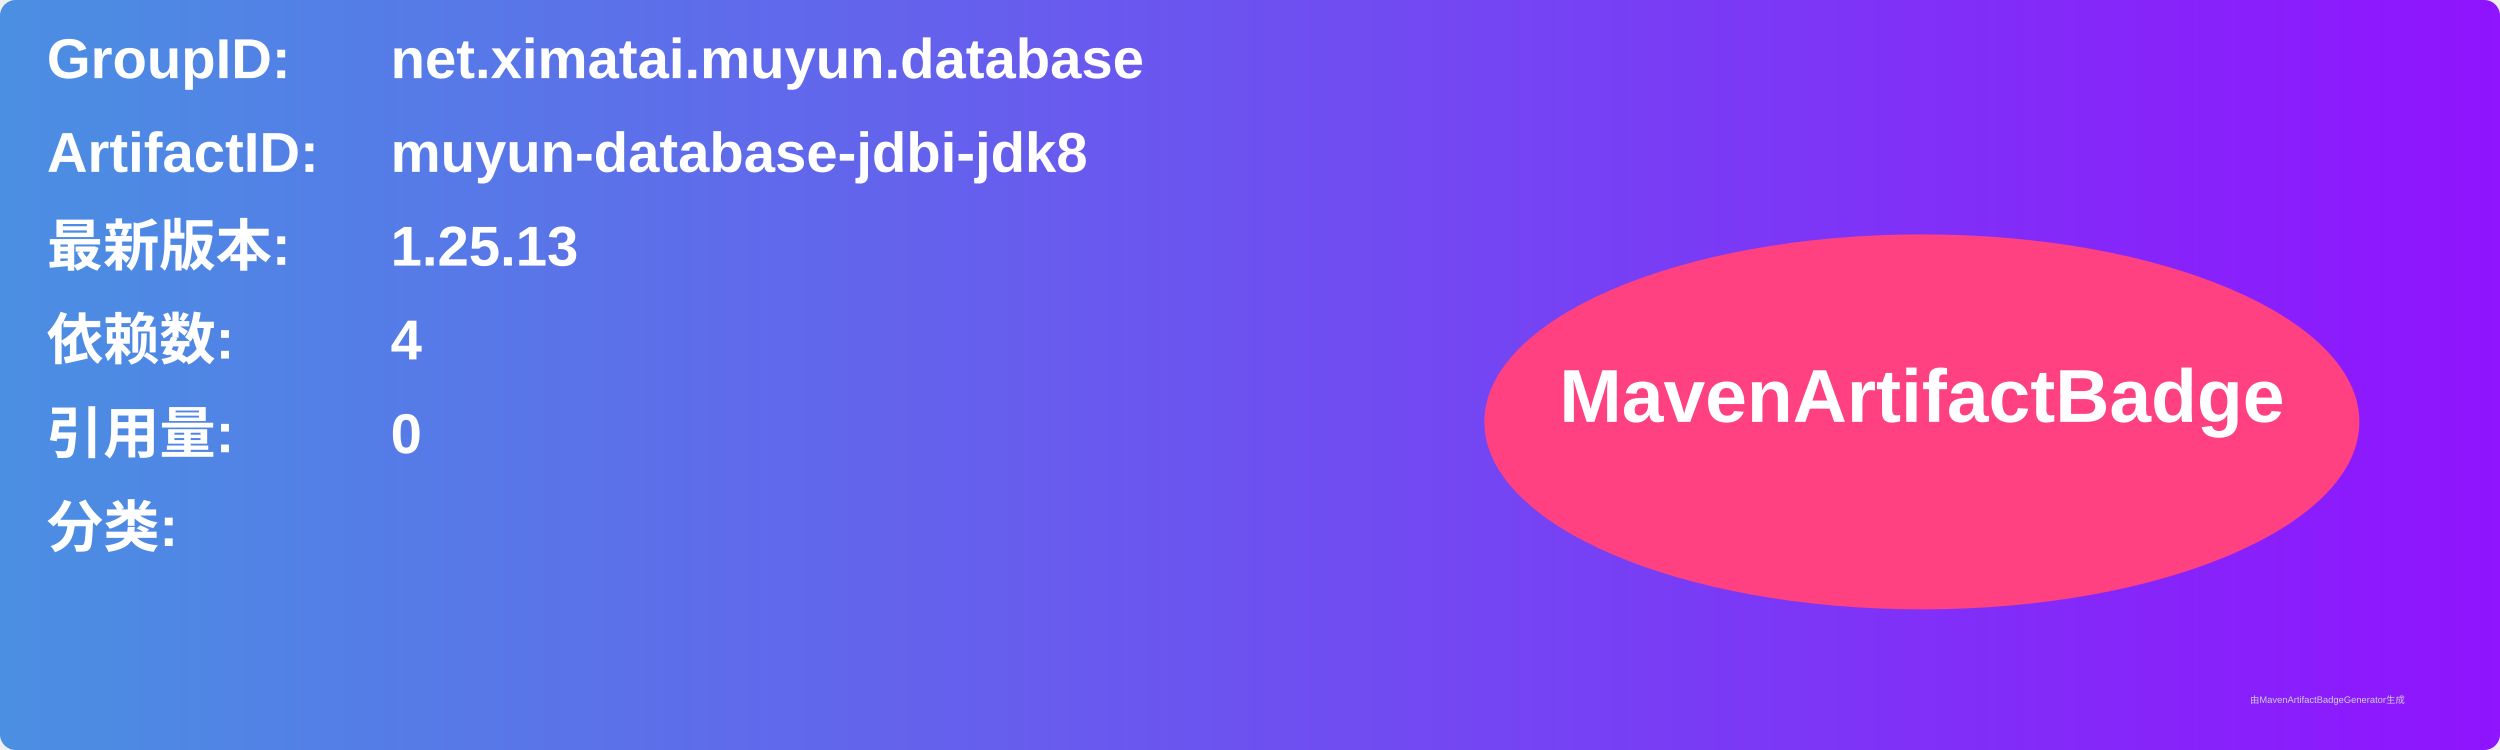
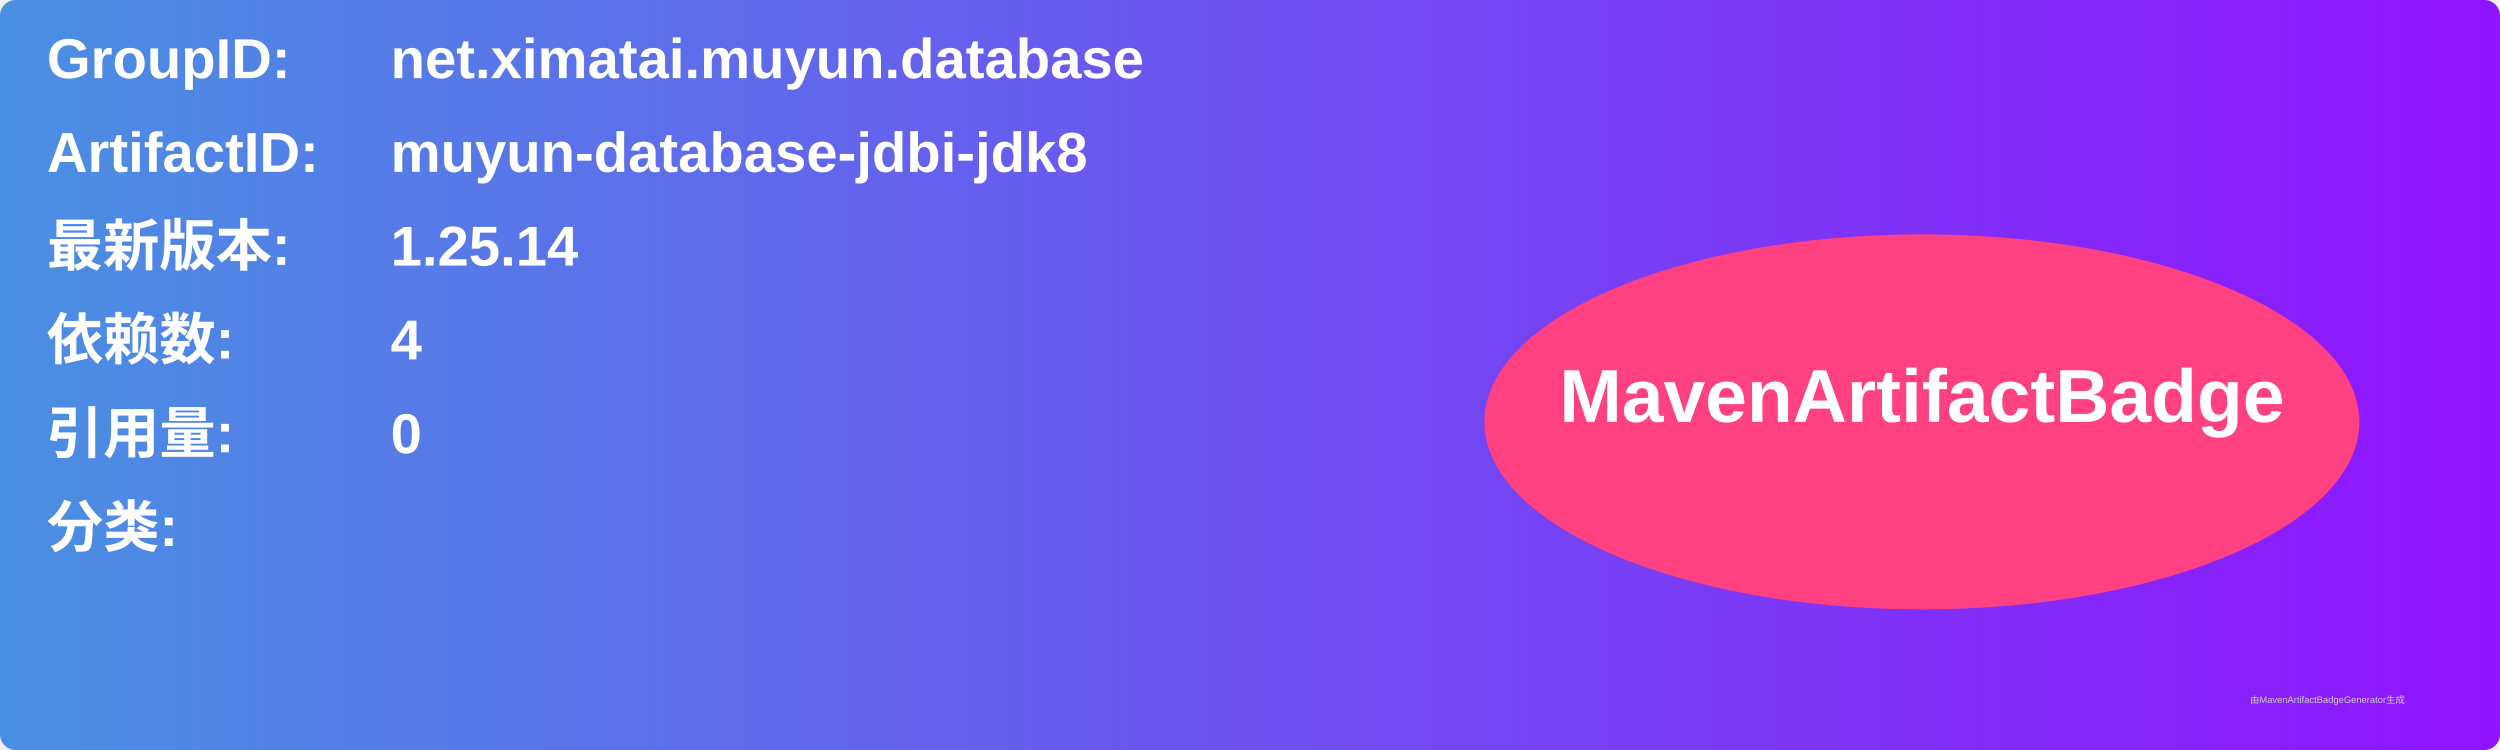
<svg xmlns="http://www.w3.org/2000/svg" width="800" height="240" viewBox="0 0 800 240">
  <linearGradient id="grad" x1="0%" y1="0%" x2="100%" y2="0%">
    <stop offset="0%" stop-color="#4a90e2" />
    <stop offset="100%" stop-color="#9013fe" />
  </linearGradient>
  <rect width="100%" height="100%" rx="5" ry="5" fill="url(#grad)" />
  <g transform="translate(15, 15)">
    <text x="0" y="10" font-family="Arial" font-size="18" fill="white" font-weight="bold" width="260">GroupID:</text>
    <text x="110" y="10" font-family="Arial" font-size="18" fill="white" font-weight="bold" width="460">net.ximatai.muyun.database</text>
    <text x="0" y="40" font-family="Arial" font-size="18" fill="white" font-weight="bold" width="260">ArtifactID:</text>
    <text x="110" y="40" font-family="Arial" font-size="18" fill="white" font-weight="bold" width="460">muyun-database-jdbi-jdk8</text>
    <text x="0" y="70" font-family="Arial" font-size="18" fill="white" font-weight="bold">最新版本:</text>
    <text x="110" y="70" font-family="Arial" font-size="18" fill="white" font-weight="bold">
-       <tspan font-weight="bold">1.25.13</tspan>
+       <tspan font-weight="bold">1.25.14</tspan>
    </text>
    <text x="0" y="100" font-family="Arial" font-size="18" fill="white" font-weight="bold">依赖数: </text>
    <text x="110" y="100" font-family="Arial" font-size="18" fill="white">
      <tspan font-weight="bold">4</tspan>
    </text>
    <text x="0" y="130" font-family="Arial" font-size="18" fill="white" font-weight="bold">引用量: </text>
    <text x="110" y="130" font-family="Arial" font-size="18" fill="white">
      <tspan font-weight="bold">0</tspan>
    </text>
    <text x="0" y="160" font-family="Arial" font-size="18" fill="white" font-weight="bold">分类:</text>
    <text x="10" y="190" font-family="Arial" font-size="10" fill="white">
      <tspan font-weight="bold" />
    </text>
    <ellipse cx="600" cy="120" rx="140" ry="60" fill="#ff4081" />
    <text x="600" y="120" text-anchor="middle" font-family="Arial" font-size="24" fill="white" font-weight="bold">MavenArtifactBadge</text>
  </g>
  <text x="720" y="225" font-family="Arial" font-size="3" fill="#d0d0d0">由MavenArtifactBadgeGenerator生成</text>
</svg>
